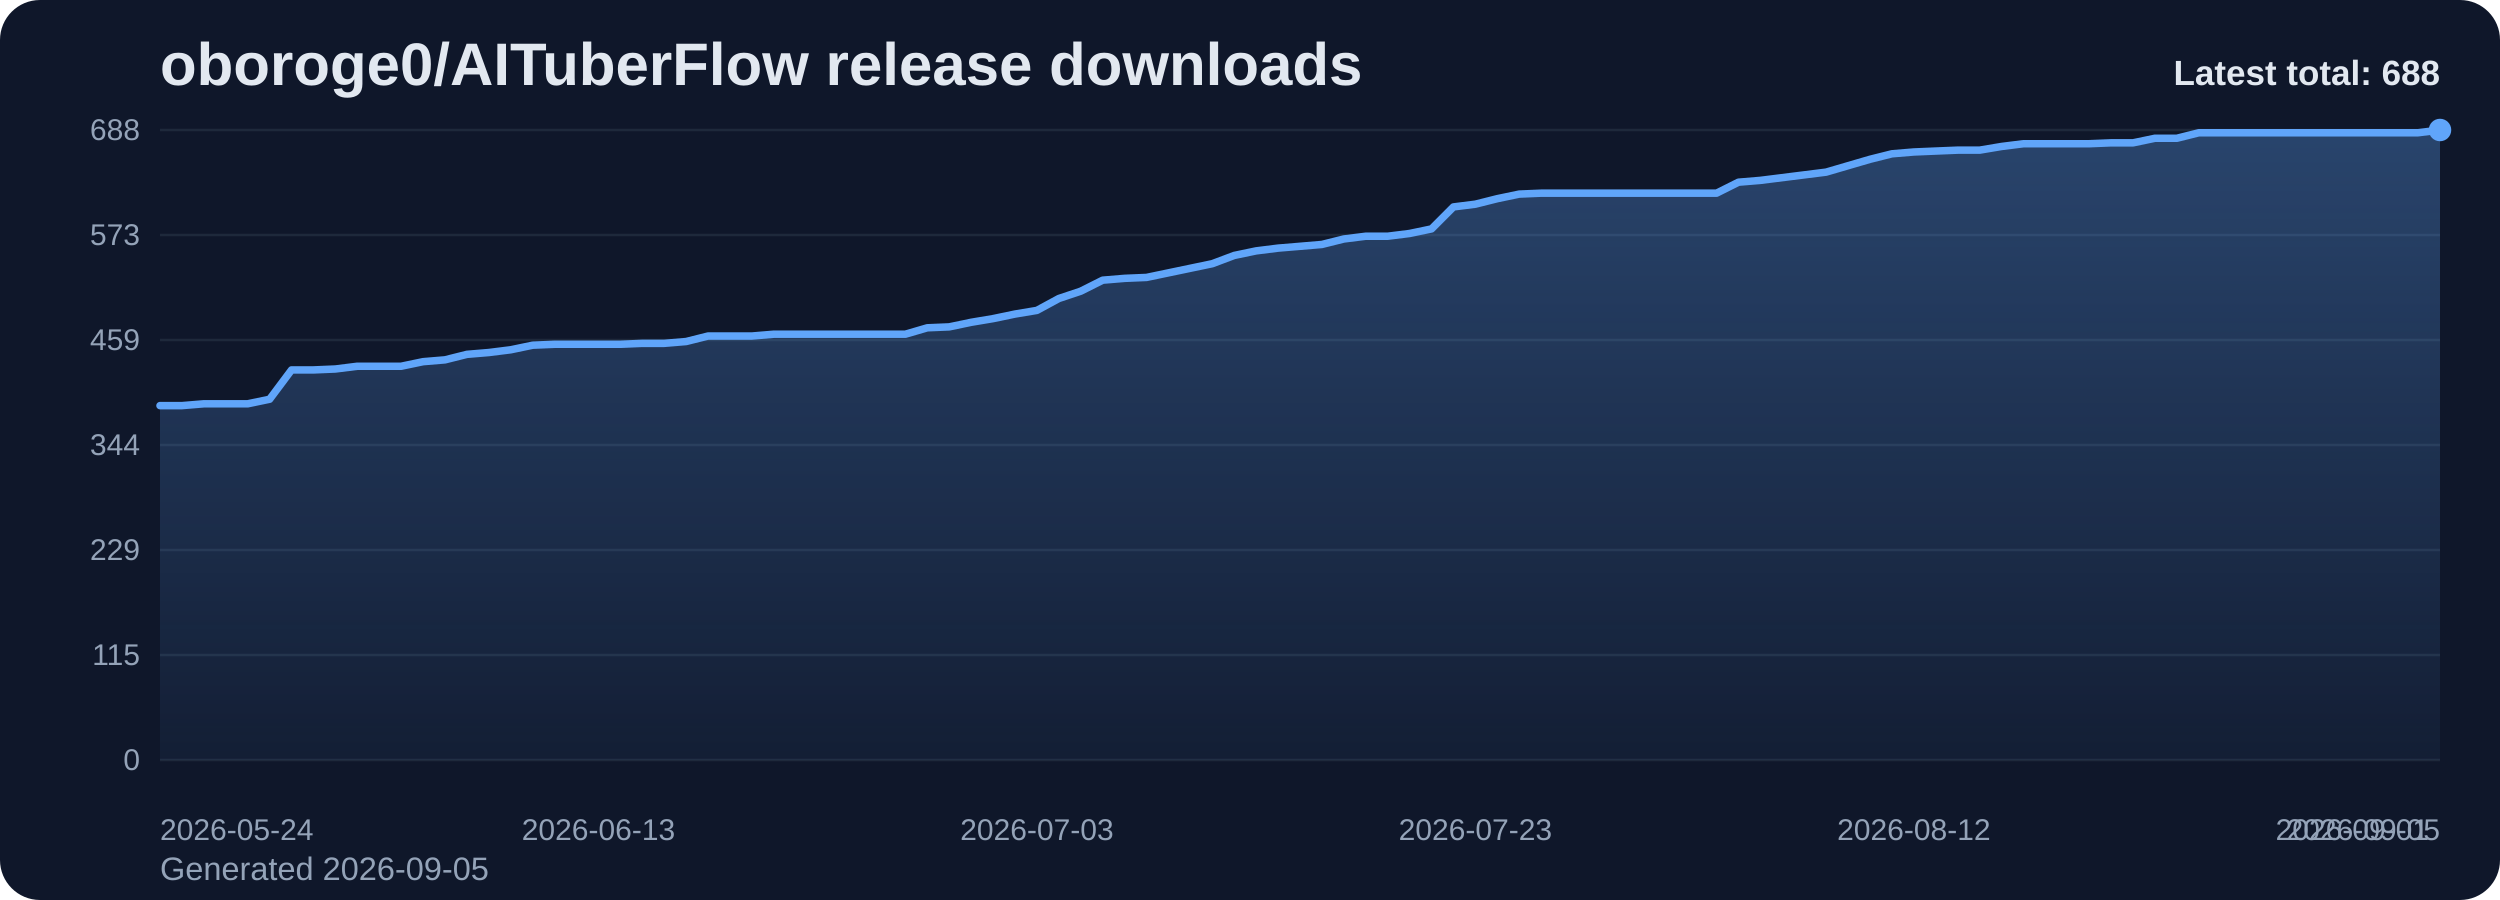
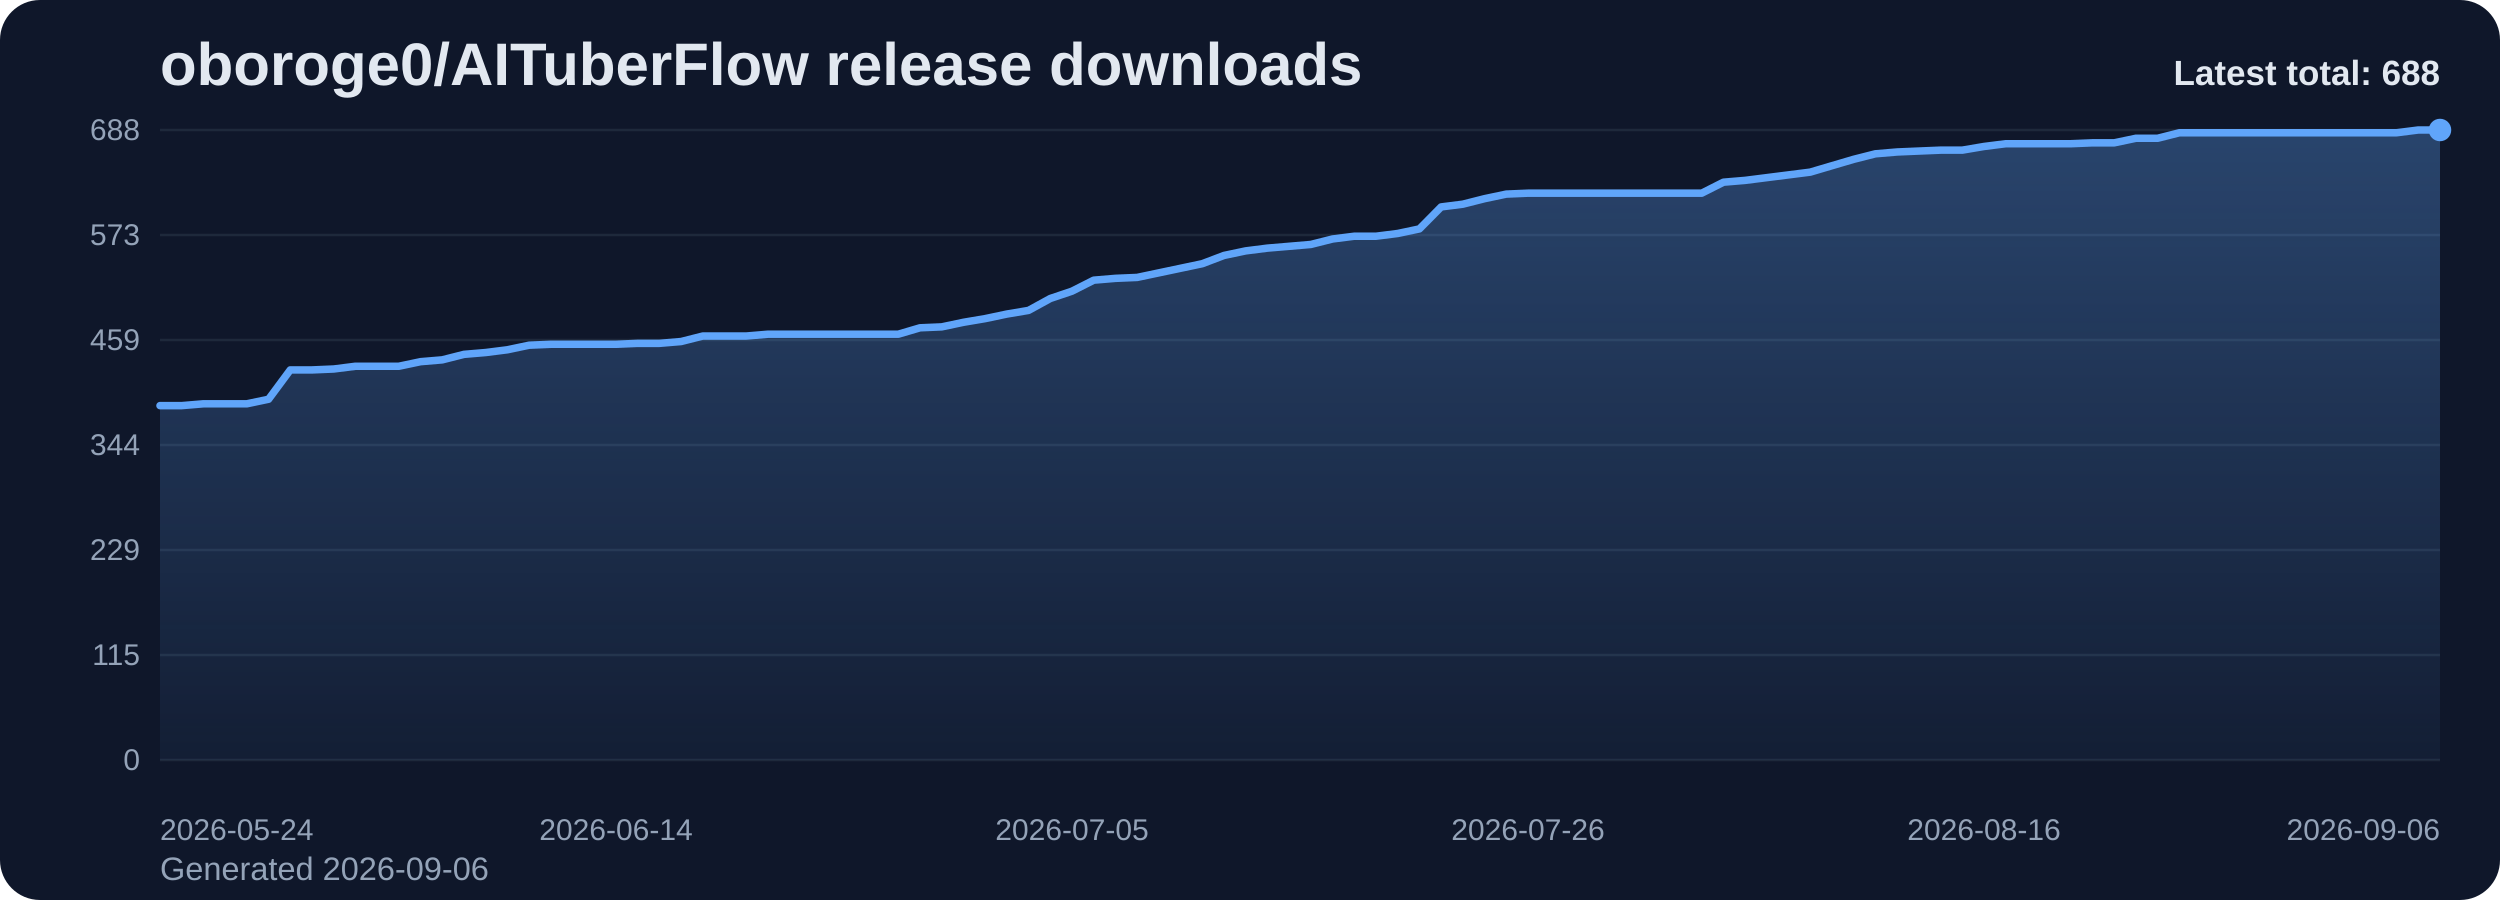
<svg xmlns="http://www.w3.org/2000/svg" viewBox="0 0 1000 360" role="img" aria-label="oboroge0/AITuberFlow release downloads chart">
  <defs>
    <linearGradient id="fill-total-trend-slate" x1="0" y1="0" x2="0" y2="1">
      <stop offset="0%" stop-color="#60a5fa" stop-opacity="0.32" />
      <stop offset="100%" stop-color="#60a5fa" stop-opacity="0.05" />
    </linearGradient>
    <style>
      .bg { fill: #0f172a; }
      .title { font: 700 24px Arial, sans-serif; fill: #e2e8f0; }
      .sub { font: 400 13px Arial, sans-serif; fill: #94a3b8; }
      .grid { stroke: #1e293b; stroke-width: 1; }
      .axis { font: 400 12px Arial, sans-serif; fill: #94a3b8; }
      .line { fill: none; stroke: #60a5fa; stroke-width: 3; stroke-linecap: round; stroke-linejoin: round; }
      .dot { fill: #60a5fa; }
      .value { font: 600 11px Arial, sans-serif; fill: #cbd5e1; }
      .latest { font: 700 14px Arial, sans-serif; fill: #e2e8f0; }
    </style>
  </defs>
  <rect class="bg" x="0" y="0" width="1000" height="360" rx="16" />
  <text class="title" x="64" y="34">oboroge0/AITuberFlow release downloads</text>
-   <text class="sub" x="64" y="352">Generated 2026-09-05</text>
+   <text class="sub" x="64" y="352">Generated 2026-09-06</text>
  <line x1="64" y1="52.00" x2="976" y2="52.00" class="grid" />
  <text x="56" y="56.00" text-anchor="end" class="axis">688</text>
  <line x1="64" y1="94.00" x2="976" y2="94.00" class="grid" />
  <text x="56" y="98.00" text-anchor="end" class="axis">573</text>
  <line x1="64" y1="136.00" x2="976" y2="136.00" class="grid" />
  <text x="56" y="140.00" text-anchor="end" class="axis">459</text>
  <line x1="64" y1="178.00" x2="976" y2="178.00" class="grid" />
  <text x="56" y="182.00" text-anchor="end" class="axis">344</text>
  <line x1="64" y1="220.00" x2="976" y2="220.00" class="grid" />
  <text x="56" y="224.00" text-anchor="end" class="axis">229</text>
  <line x1="64" y1="262.00" x2="976" y2="262.00" class="grid" />
  <text x="56" y="266.00" text-anchor="end" class="axis">115</text>
  <line x1="64" y1="304.00" x2="976" y2="304.00" class="grid" />
  <text x="56" y="308.00" text-anchor="end" class="axis">0</text>
-   <path d="M 64.00 304 L 64.00 162.25 L 72.77 162.25 L 81.54 161.52 L 90.31 161.52 L 99.08 161.52 L 107.85 159.69 L 116.62 147.97 L 125.38 147.97 L 134.15 147.60 L 142.92 146.50 L 151.69 146.50 L 160.46 146.50 L 169.23 144.67 L 178.00 143.94 L 186.77 141.74 L 195.54 141.01 L 204.31 139.91 L 213.08 138.08 L 221.85 137.71 L 230.62 137.71 L 239.38 137.71 L 248.15 137.71 L 256.92 137.34 L 265.69 137.34 L 274.46 136.61 L 283.23 134.41 L 292.00 134.41 L 300.77 134.41 L 309.54 133.68 L 318.31 133.68 L 327.08 133.68 L 335.85 133.68 L 344.62 133.68 L 353.38 133.68 L 362.15 133.68 L 370.92 131.12 L 379.69 130.75 L 388.46 128.92 L 397.23 127.45 L 406.00 125.62 L 414.77 124.16 L 423.54 119.40 L 432.31 116.47 L 441.08 112.07 L 449.85 111.34 L 458.62 110.97 L 467.38 109.14 L 476.15 107.31 L 484.92 105.48 L 493.69 102.18 L 502.46 100.35 L 511.23 99.25 L 520.00 98.52 L 528.77 97.78 L 537.54 95.59 L 546.31 94.49 L 555.08 94.49 L 563.85 93.39 L 572.62 91.56 L 581.38 82.77 L 590.15 81.67 L 598.92 79.47 L 607.69 77.64 L 616.46 77.27 L 625.23 77.27 L 634.00 77.27 L 642.77 77.27 L 651.54 77.27 L 660.31 77.27 L 669.08 77.27 L 677.85 77.27 L 686.62 77.27 L 695.38 72.88 L 704.15 72.15 L 712.92 71.05 L 721.69 69.95 L 730.46 68.85 L 739.23 66.28 L 748.00 63.72 L 756.77 61.52 L 765.54 60.79 L 774.31 60.42 L 783.08 60.06 L 791.85 60.06 L 800.62 58.59 L 809.38 57.49 L 818.15 57.49 L 826.92 57.49 L 835.69 57.49 L 844.46 57.13 L 853.23 57.13 L 862.00 55.30 L 870.77 55.30 L 879.54 53.10 L 888.31 53.10 L 897.08 53.10 L 905.85 53.10 L 914.62 53.10 L 923.38 53.10 L 932.15 53.10 L 940.92 53.10 L 949.69 53.10 L 958.46 53.10 L 967.23 53.10 L 976.00 52.00 L 976.00 304 Z" fill="url(#fill-total-trend-slate)" />
-   <polyline class="line" points="64.00,162.25 72.77,162.25 81.54,161.52 90.31,161.52 99.08,161.52 107.85,159.69 116.62,147.97 125.38,147.97 134.15,147.60 142.92,146.50 151.69,146.50 160.46,146.50 169.23,144.67 178.00,143.94 186.77,141.74 195.54,141.01 204.31,139.91 213.08,138.08 221.85,137.71 230.62,137.71 239.38,137.71 248.15,137.71 256.92,137.34 265.69,137.34 274.46,136.61 283.23,134.41 292.00,134.41 300.77,134.41 309.54,133.68 318.31,133.68 327.08,133.68 335.85,133.68 344.62,133.68 353.38,133.68 362.15,133.68 370.92,131.12 379.69,130.75 388.46,128.92 397.23,127.45 406.00,125.62 414.77,124.16 423.54,119.40 432.31,116.47 441.08,112.07 449.85,111.34 458.62,110.97 467.38,109.14 476.15,107.31 484.92,105.48 493.69,102.18 502.46,100.35 511.23,99.25 520.00,98.52 528.77,97.78 537.54,95.59 546.31,94.49 555.08,94.49 563.85,93.39 572.62,91.56 581.38,82.77 590.15,81.67 598.92,79.47 607.69,77.64 616.46,77.27 625.23,77.27 634.00,77.27 642.77,77.27 651.54,77.27 660.31,77.27 669.08,77.27 677.85,77.27 686.62,77.27 695.38,72.88 704.15,72.15 712.92,71.05 721.69,69.95 730.46,68.85 739.23,66.28 748.00,63.72 756.77,61.52 765.54,60.79 774.31,60.42 783.08,60.06 791.85,60.06 800.62,58.59 809.38,57.49 818.15,57.49 826.92,57.49 835.69,57.49 844.46,57.13 853.23,57.13 862.00,55.30 870.77,55.30 879.54,53.10 888.31,53.10 897.08,53.10 905.85,53.10 914.62,53.10 923.38,53.10 932.15,53.10 940.92,53.10 949.69,53.10 958.46,53.10 967.23,53.10 976.00,52.00" />
+   <path d="M 64.00 304 L 64.00 162.25 L 72.69 162.25 L 81.37 161.52 L 90.06 161.52 L 98.74 161.52 L 107.43 159.69 L 116.11 147.97 L 124.80 147.97 L 133.49 147.60 L 142.17 146.50 L 150.86 146.50 L 159.54 146.50 L 168.23 144.67 L 176.91 143.94 L 185.60 141.74 L 194.29 141.01 L 202.97 139.91 L 211.66 138.08 L 220.34 137.71 L 229.03 137.71 L 237.71 137.71 L 246.40 137.71 L 255.09 137.34 L 263.77 137.34 L 272.46 136.61 L 281.14 134.41 L 289.83 134.41 L 298.51 134.41 L 307.20 133.68 L 315.89 133.68 L 324.57 133.68 L 333.26 133.68 L 341.94 133.68 L 350.63 133.68 L 359.31 133.68 L 368.00 131.12 L 376.69 130.75 L 385.37 128.92 L 394.06 127.45 L 402.74 125.62 L 411.43 124.16 L 420.11 119.40 L 428.80 116.47 L 437.49 112.07 L 446.17 111.34 L 454.86 110.97 L 463.54 109.14 L 472.23 107.31 L 480.91 105.48 L 489.60 102.18 L 498.29 100.35 L 506.97 99.25 L 515.66 98.52 L 524.34 97.78 L 533.03 95.59 L 541.71 94.49 L 550.40 94.49 L 559.09 93.39 L 567.77 91.56 L 576.46 82.77 L 585.14 81.67 L 593.83 79.47 L 602.51 77.64 L 611.20 77.27 L 619.89 77.27 L 628.57 77.27 L 637.26 77.27 L 645.94 77.27 L 654.63 77.27 L 663.31 77.27 L 672.00 77.27 L 680.69 77.27 L 689.37 72.88 L 698.06 72.15 L 706.74 71.05 L 715.43 69.95 L 724.11 68.85 L 732.80 66.28 L 741.49 63.72 L 750.17 61.52 L 758.86 60.79 L 767.54 60.42 L 776.23 60.06 L 784.91 60.06 L 793.60 58.59 L 802.29 57.49 L 810.97 57.49 L 819.66 57.49 L 828.34 57.49 L 837.03 57.13 L 845.71 57.13 L 854.40 55.30 L 863.09 55.30 L 871.77 53.10 L 880.46 53.10 L 889.14 53.10 L 897.83 53.10 L 906.51 53.10 L 915.20 53.10 L 923.89 53.10 L 932.57 53.10 L 941.26 53.10 L 949.94 53.10 L 958.63 53.10 L 967.31 52.00 L 976.00 52.00 L 976.00 304 Z" fill="url(#fill-total-trend-slate)" />
+   <polyline class="line" points="64.00,162.25 72.69,162.25 81.37,161.52 90.06,161.52 98.74,161.52 107.43,159.69 116.11,147.97 124.80,147.97 133.49,147.60 142.17,146.50 150.86,146.50 159.54,146.50 168.23,144.67 176.91,143.94 185.60,141.74 194.29,141.01 202.97,139.91 211.66,138.08 220.34,137.71 229.03,137.71 237.71,137.71 246.40,137.71 255.09,137.34 263.77,137.34 272.46,136.61 281.14,134.41 289.83,134.41 298.51,134.41 307.20,133.68 315.89,133.68 324.57,133.68 333.26,133.68 341.94,133.68 350.63,133.68 359.31,133.68 368.00,131.12 376.69,130.75 385.37,128.92 394.06,127.45 402.74,125.62 411.43,124.16 420.11,119.40 428.80,116.47 437.49,112.07 446.17,111.34 454.86,110.97 463.54,109.14 472.23,107.31 480.91,105.48 489.60,102.18 498.29,100.35 506.97,99.25 515.66,98.52 524.34,97.78 533.03,95.59 541.71,94.49 550.40,94.49 559.09,93.39 567.77,91.56 576.46,82.77 585.14,81.67 593.83,79.47 602.51,77.64 611.20,77.27 619.89,77.27 628.57,77.27 637.26,77.27 645.94,77.27 654.63,77.27 663.31,77.27 672.00,77.27 680.69,77.27 689.37,72.88 698.06,72.15 706.74,71.05 715.43,69.95 724.11,68.85 732.80,66.28 741.49,63.72 750.17,61.52 758.86,60.79 767.54,60.42 776.23,60.06 784.91,60.06 793.60,58.59 802.29,57.49 810.97,57.49 819.66,57.49 828.34,57.49 837.03,57.13 845.71,57.13 854.40,55.30 863.09,55.30 871.77,53.10 880.46,53.10 889.14,53.10 897.83,53.10 906.51,53.10 915.20,53.10 923.89,53.10 932.57,53.10 941.26,53.10 949.94,53.10 958.63,53.10 967.31,52.00 976.00,52.00" />
  <circle class="dot" cx="976.00" cy="52.00" r="4.5" />
  <text class="axis" x="64.00" y="336" text-anchor="start">2026-05-24</text>
-   <text class="axis" x="239.38" y="336" text-anchor="middle">2026-06-13</text>
-   <text class="axis" x="414.77" y="336" text-anchor="middle">2026-07-03</text>
-   <text class="axis" x="590.15" y="336" text-anchor="middle">2026-07-23</text>
-   <text class="axis" x="765.54" y="336" text-anchor="middle">2026-08-12</text>
-   <text class="axis" x="940.92" y="336" text-anchor="middle">2026-09-01</text>
-   <text class="axis" x="976.00" y="336" text-anchor="end">2026-09-05</text>
+   <text class="axis" x="246.40" y="336" text-anchor="middle">2026-06-14</text>
+   <text class="axis" x="428.80" y="336" text-anchor="middle">2026-07-05</text>
+   <text class="axis" x="611.20" y="336" text-anchor="middle">2026-07-26</text>
+   <text class="axis" x="793.60" y="336" text-anchor="middle">2026-08-16</text>
+   <text class="axis" x="976.00" y="336" text-anchor="end">2026-09-06</text>
  <text class="latest" x="976" y="34" text-anchor="end">Latest total: 688</text>
</svg>
